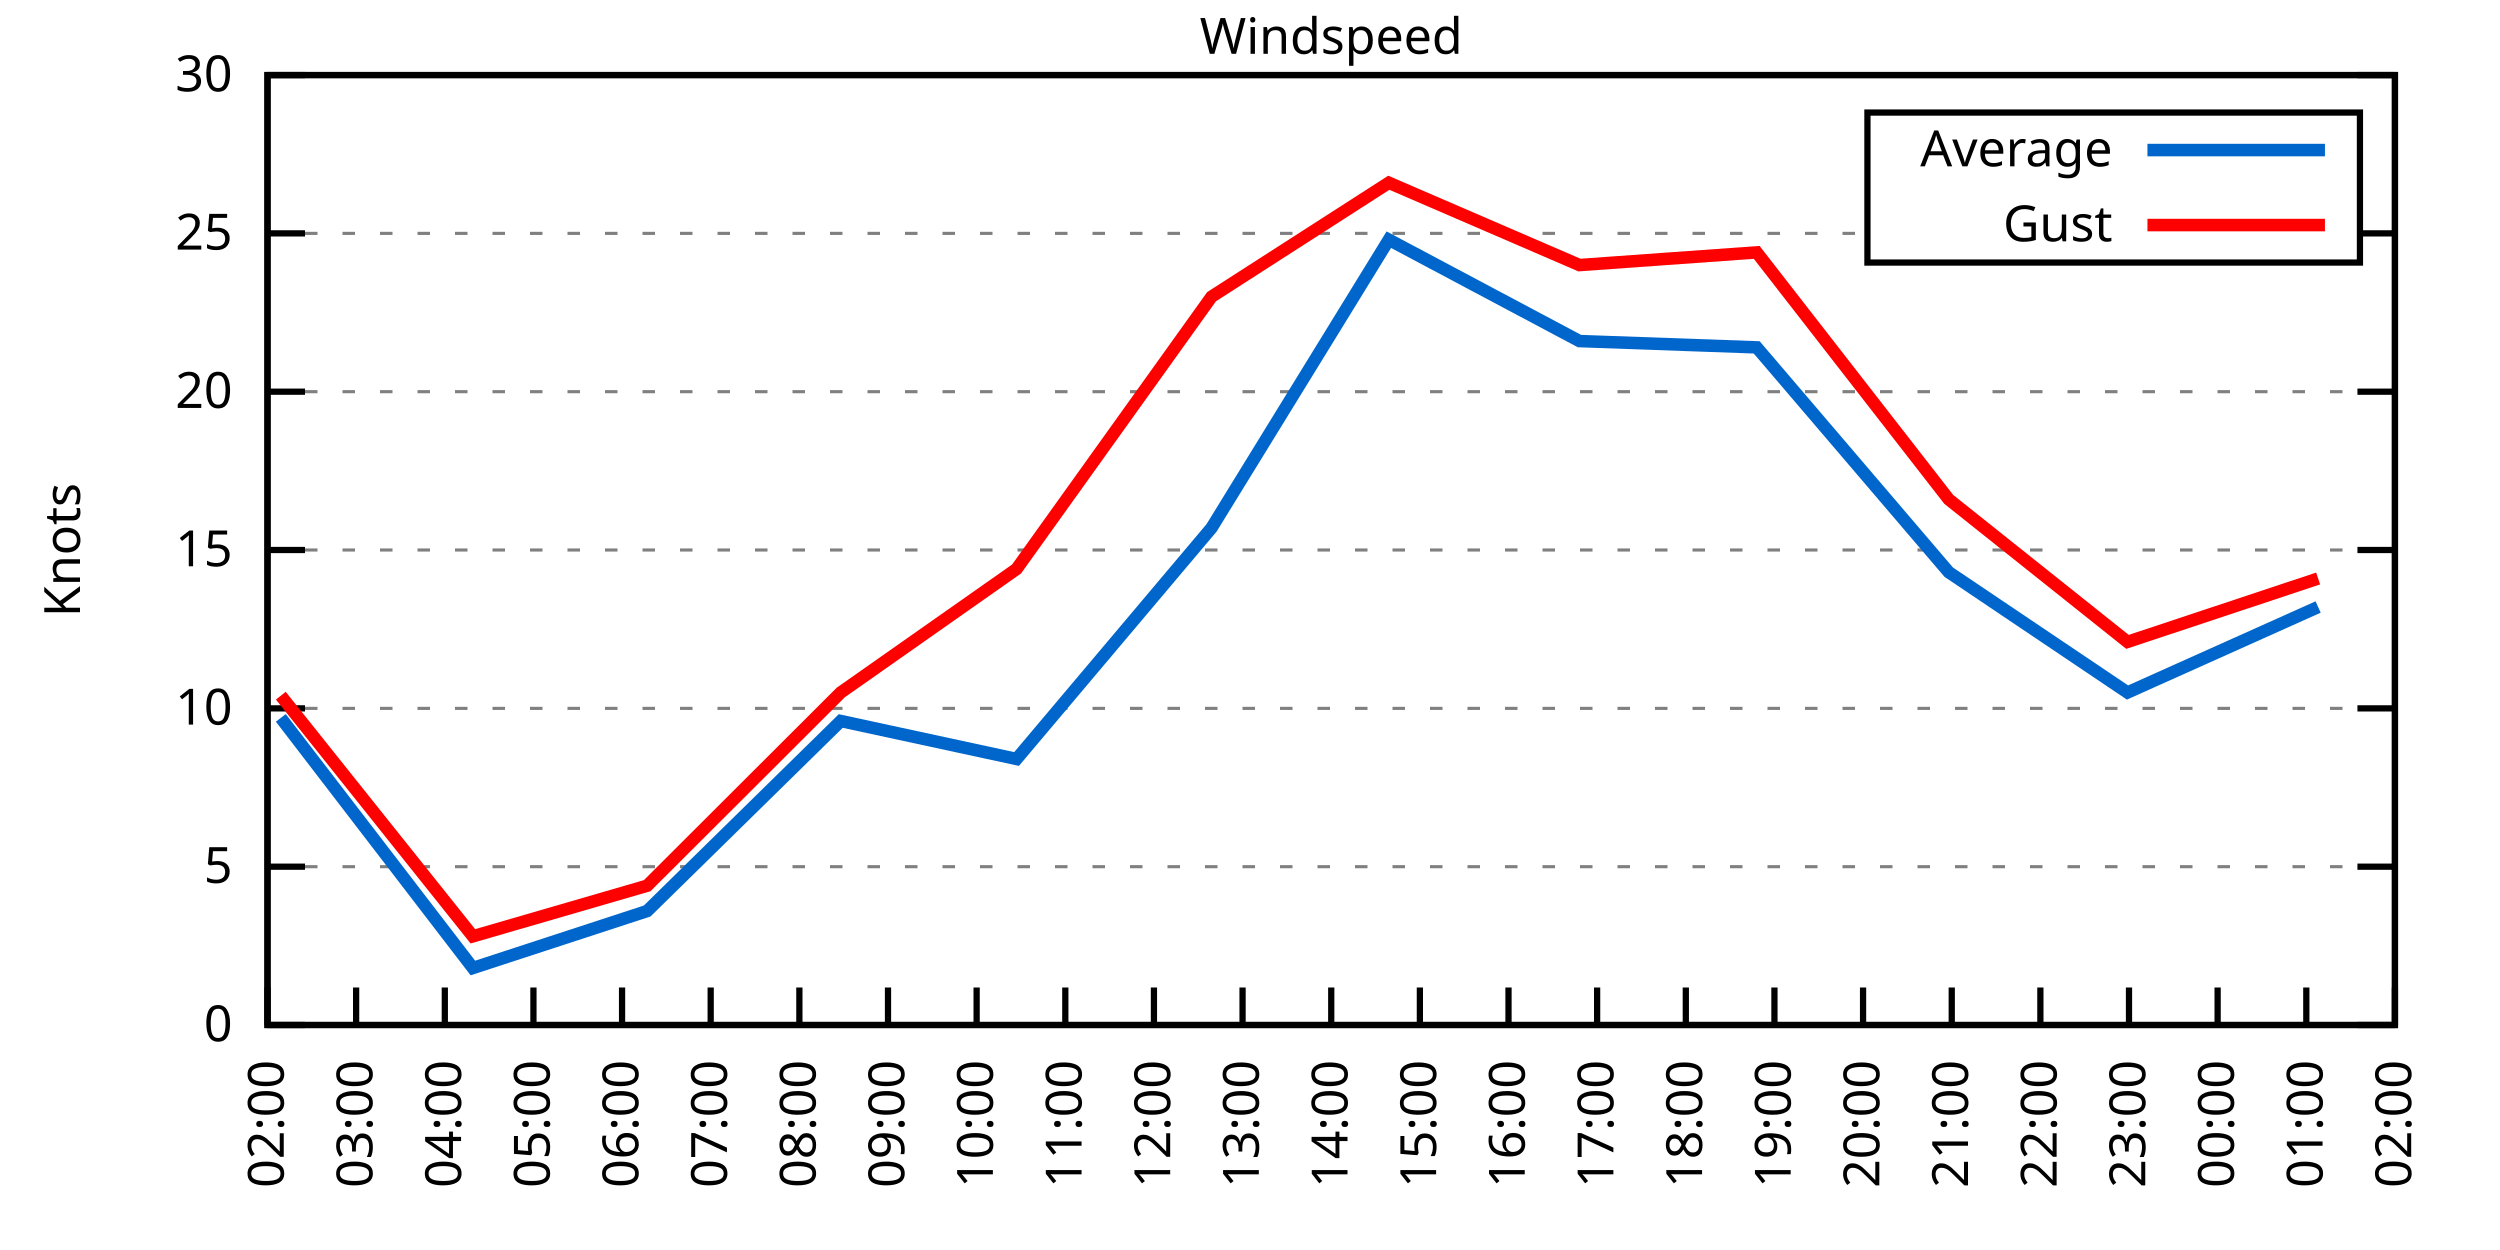
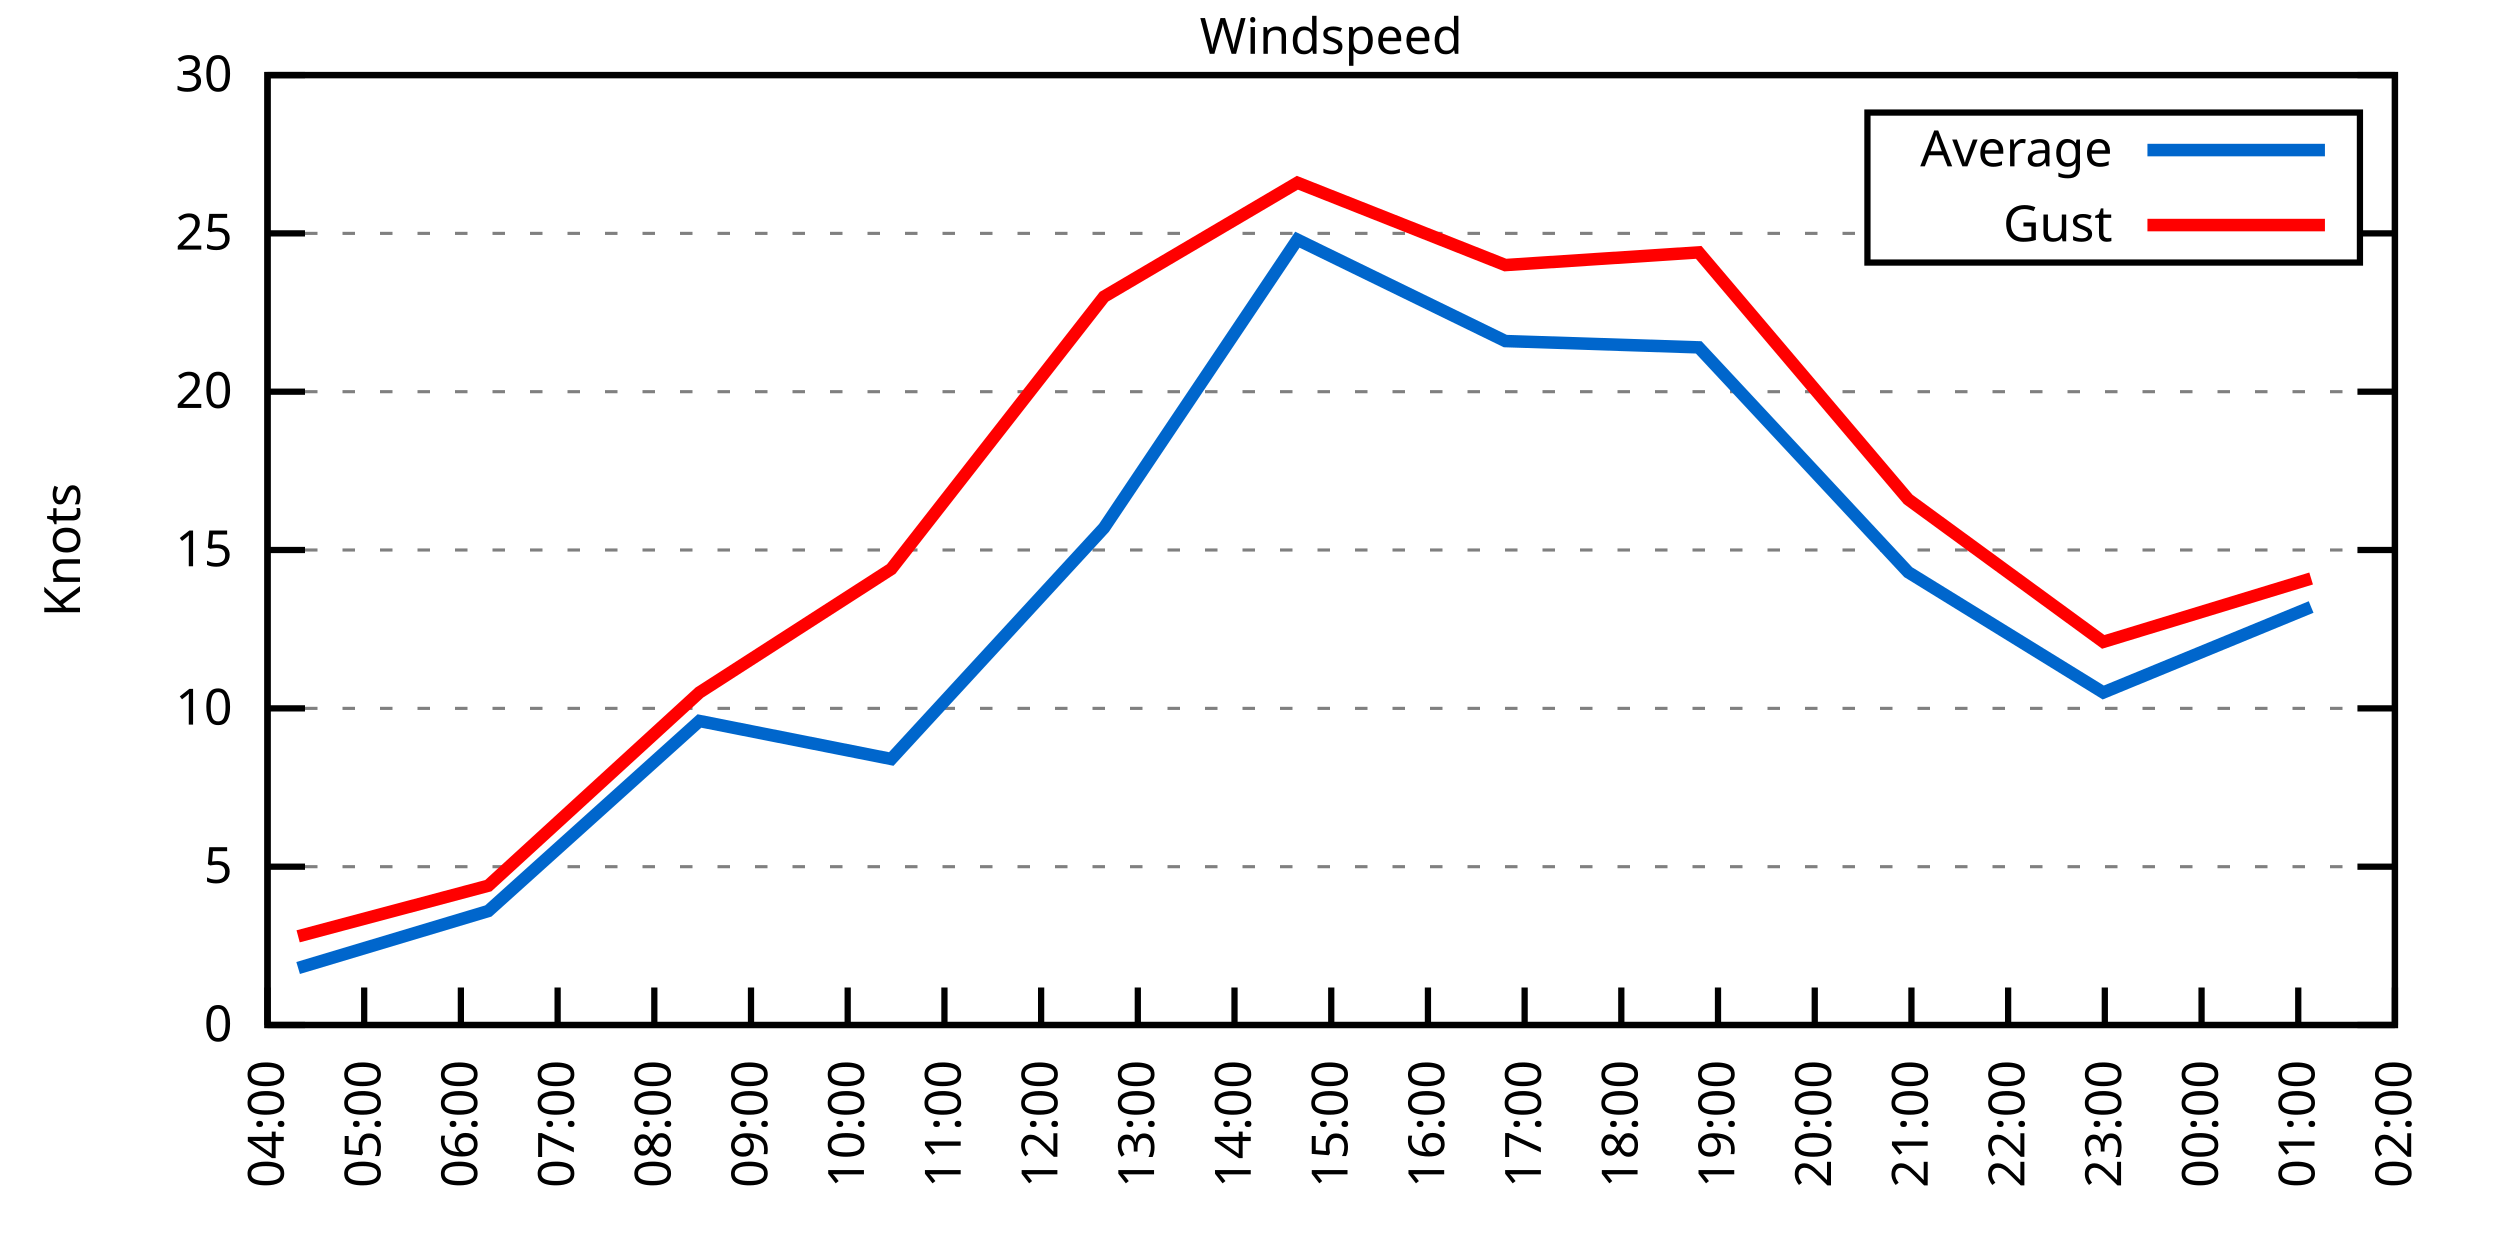
<svg xmlns="http://www.w3.org/2000/svg" xmlns:xlink="http://www.w3.org/1999/xlink" width="400" height="200" viewBox="0 0 400 200">
  <g id="gnuplot_canvas">
    <rect x="0" y="0" width="400" height="200" fill="none" />
    <defs>
      <circle id="gpDot" r="0.5" stroke-width="0.5" stroke="currentColor" />
      <path id="gpPt0" stroke-width="0.333" stroke="currentColor" d="M-1,0 h2 M0,-1 v2" />
      <path id="gpPt1" stroke-width="0.333" stroke="currentColor" d="M-1,-1 L1,1 M1,-1 L-1,1" />
      <path id="gpPt2" stroke-width="0.333" stroke="currentColor" d="M-1,0 L1,0 M0,-1 L0,1 M-1,-1 L1,1 M-1,1 L1,-1" />
      <rect id="gpPt3" stroke-width="0.333" stroke="currentColor" x="-1" y="-1" width="2" height="2" />
      <rect id="gpPt4" stroke-width="0.333" stroke="currentColor" fill="currentColor" x="-1" y="-1" width="2" height="2" />
      <circle id="gpPt5" stroke-width="0.333" stroke="currentColor" cx="0" cy="0" r="1" />
      <use xlink:href="#gpPt5" id="gpPt6" fill="currentColor" stroke="none" />
      <path id="gpPt7" stroke-width="0.333" stroke="currentColor" d="M0,-1.33 L-1.33,0.67 L1.33,0.67 z" />
      <use xlink:href="#gpPt7" id="gpPt8" fill="currentColor" stroke="none" />
      <use xlink:href="#gpPt7" id="gpPt9" stroke="currentColor" transform="rotate(180)" />
      <use xlink:href="#gpPt9" id="gpPt10" fill="currentColor" stroke="none" />
      <use xlink:href="#gpPt3" id="gpPt11" stroke="currentColor" transform="rotate(45)" />
      <use xlink:href="#gpPt11" id="gpPt12" fill="currentColor" stroke="none" />
      <path id="gpPt13" stroke-width="0.333" stroke="currentColor" d="M0,1.330 L1.265,0.411 L0.782,-1.067 L-0.782,-1.076 L-1.265,0.411 z" />
      <use xlink:href="#gpPt13" id="gpPt14" fill="currentColor" stroke="none" />
      <filter id="textbox" filterUnits="objectBoundingBox" x="0" y="0" height="1" width="1">
        <feFlood flood-color="white" flood-opacity="1" result="bgnd" />
        <feComposite in="SourceGraphic" in2="bgnd" operator="atop" />
      </filter>
      <filter id="greybox" filterUnits="objectBoundingBox" x="0" y="0" height="1" width="1">
        <feFlood flood-color="lightgrey" flood-opacity="1" result="grey" />
        <feComposite in="SourceGraphic" in2="grey" operator="atop" />
      </filter>
    </defs>
    <g fill="none" color="white" stroke="currentColor" stroke-width="1.00" stroke-linecap="butt" stroke-linejoin="miter">
</g>
    <g fill="none" color="black" stroke="currentColor" stroke-width="1.00" stroke-linecap="butt" stroke-linejoin="miter">
      <g stroke="none" shape-rendering="crispEdges">
        <polygon fill="rgb(255, 255, 255)" points="42.80,164.00 383.18,164.00 383.18,12.02 42.80,12.02 " />
      </g>
    </g>
    <g fill="none" color="black" stroke="currentColor" stroke-width="1.00" stroke-linecap="butt" stroke-linejoin="miter">
</g>
    <g fill="none" color="black" stroke="black" stroke-width="0.50" stroke-linecap="butt" stroke-linejoin="miter">
</g>
    <g fill="none" color="gray" stroke="currentColor" stroke-width="0.50" stroke-linecap="butt" stroke-linejoin="miter">
      <path stroke="gray" stroke-dasharray="2,4" class="gridline" d="M42.80,164.00 L383.19,164.00  " />
    </g>
    <g fill="none" color="gray" stroke="gray" stroke-width="1.00" stroke-linecap="butt" stroke-linejoin="miter">
</g>
    <g fill="none" color="black" stroke="currentColor" stroke-width="1.00" stroke-linecap="butt" stroke-linejoin="miter">
      <path stroke="black" d="M42.80,164.00 L48.80,164.00 M383.19,164.00 L377.19,164.00  " />
      <g transform="translate(37.20,166.60)" stroke="none" fill="black" font-family="Sans" font-size="8.00" text-anchor="end">
        <text>
          <tspan font-family="Sans"> 0</tspan>
        </text>
      </g>
    </g>
    <g fill="none" color="black" stroke="currentColor" stroke-width="1.00" stroke-linecap="butt" stroke-linejoin="miter">
</g>
    <g fill="none" color="black" stroke="black" stroke-width="0.50" stroke-linecap="butt" stroke-linejoin="miter">
</g>
    <g fill="none" color="gray" stroke="currentColor" stroke-width="0.50" stroke-linecap="butt" stroke-linejoin="miter">
      <path stroke="gray" stroke-dasharray="2,4" class="gridline" d="M42.80,138.67 L383.19,138.67  " />
    </g>
    <g fill="none" color="gray" stroke="gray" stroke-width="1.00" stroke-linecap="butt" stroke-linejoin="miter">
</g>
    <g fill="none" color="black" stroke="currentColor" stroke-width="1.00" stroke-linecap="butt" stroke-linejoin="miter">
      <path stroke="black" d="M42.80,138.67 L48.80,138.67 M383.19,138.67 L377.19,138.67  " />
      <g transform="translate(37.20,141.27)" stroke="none" fill="black" font-family="Sans" font-size="8.00" text-anchor="end">
        <text>
          <tspan font-family="Sans"> 5</tspan>
        </text>
      </g>
    </g>
    <g fill="none" color="black" stroke="currentColor" stroke-width="1.00" stroke-linecap="butt" stroke-linejoin="miter">
</g>
    <g fill="none" color="black" stroke="black" stroke-width="0.50" stroke-linecap="butt" stroke-linejoin="miter">
</g>
    <g fill="none" color="gray" stroke="currentColor" stroke-width="0.50" stroke-linecap="butt" stroke-linejoin="miter">
      <path stroke="gray" stroke-dasharray="2,4" class="gridline" d="M42.80,113.34 L383.19,113.34  " />
    </g>
    <g fill="none" color="gray" stroke="gray" stroke-width="1.00" stroke-linecap="butt" stroke-linejoin="miter">
</g>
    <g fill="none" color="black" stroke="currentColor" stroke-width="1.00" stroke-linecap="butt" stroke-linejoin="miter">
      <path stroke="black" d="M42.80,113.34 L48.80,113.34 M383.19,113.34 L377.19,113.34  " />
      <g transform="translate(37.20,115.94)" stroke="none" fill="black" font-family="Sans" font-size="8.00" text-anchor="end">
        <text>
          <tspan font-family="Sans"> 10</tspan>
        </text>
      </g>
    </g>
    <g fill="none" color="black" stroke="currentColor" stroke-width="1.00" stroke-linecap="butt" stroke-linejoin="miter">
</g>
    <g fill="none" color="black" stroke="black" stroke-width="0.50" stroke-linecap="butt" stroke-linejoin="miter">
</g>
    <g fill="none" color="gray" stroke="currentColor" stroke-width="0.50" stroke-linecap="butt" stroke-linejoin="miter">
      <path stroke="gray" stroke-dasharray="2,4" class="gridline" d="M42.80,88.00 L383.19,88.00  " />
    </g>
    <g fill="none" color="gray" stroke="gray" stroke-width="1.00" stroke-linecap="butt" stroke-linejoin="miter">
</g>
    <g fill="none" color="black" stroke="currentColor" stroke-width="1.00" stroke-linecap="butt" stroke-linejoin="miter">
      <path stroke="black" d="M42.80,88.00 L48.80,88.00 M383.19,88.00 L377.19,88.00  " />
      <g transform="translate(37.20,90.60)" stroke="none" fill="black" font-family="Sans" font-size="8.00" text-anchor="end">
        <text>
          <tspan font-family="Sans"> 15</tspan>
        </text>
      </g>
    </g>
    <g fill="none" color="black" stroke="currentColor" stroke-width="1.00" stroke-linecap="butt" stroke-linejoin="miter">
</g>
    <g fill="none" color="black" stroke="black" stroke-width="0.50" stroke-linecap="butt" stroke-linejoin="miter">
</g>
    <g fill="none" color="gray" stroke="currentColor" stroke-width="0.50" stroke-linecap="butt" stroke-linejoin="miter">
      <path stroke="gray" stroke-dasharray="2,4" class="gridline" d="M42.80,62.67 L383.19,62.67  " />
    </g>
    <g fill="none" color="gray" stroke="gray" stroke-width="1.00" stroke-linecap="butt" stroke-linejoin="miter">
</g>
    <g fill="none" color="black" stroke="currentColor" stroke-width="1.00" stroke-linecap="butt" stroke-linejoin="miter">
      <path stroke="black" d="M42.80,62.67 L48.80,62.67 M383.19,62.67 L377.19,62.67  " />
      <g transform="translate(37.20,65.27)" stroke="none" fill="black" font-family="Sans" font-size="8.00" text-anchor="end">
        <text>
          <tspan font-family="Sans"> 20</tspan>
        </text>
      </g>
    </g>
    <g fill="none" color="black" stroke="currentColor" stroke-width="1.00" stroke-linecap="butt" stroke-linejoin="miter">
</g>
    <g fill="none" color="black" stroke="black" stroke-width="0.50" stroke-linecap="butt" stroke-linejoin="miter">
</g>
    <g fill="none" color="gray" stroke="currentColor" stroke-width="0.50" stroke-linecap="butt" stroke-linejoin="miter">
      <path stroke="gray" stroke-dasharray="2,4" class="gridline" d="M42.80,37.34 L298.79,37.34 M377.59,37.34 L383.19,37.34  " />
    </g>
    <g fill="none" color="gray" stroke="gray" stroke-width="1.00" stroke-linecap="butt" stroke-linejoin="miter">
</g>
    <g fill="none" color="black" stroke="currentColor" stroke-width="1.00" stroke-linecap="butt" stroke-linejoin="miter">
      <path stroke="black" d="M42.80,37.34 L48.80,37.34 M383.19,37.34 L377.19,37.34  " />
      <g transform="translate(37.20,39.94)" stroke="none" fill="black" font-family="Sans" font-size="8.00" text-anchor="end">
        <text>
          <tspan font-family="Sans"> 25</tspan>
        </text>
      </g>
    </g>
    <g fill="none" color="black" stroke="currentColor" stroke-width="1.00" stroke-linecap="butt" stroke-linejoin="miter">
</g>
    <g fill="none" color="black" stroke="black" stroke-width="0.50" stroke-linecap="butt" stroke-linejoin="miter">
</g>
    <g fill="none" color="gray" stroke="currentColor" stroke-width="0.50" stroke-linecap="butt" stroke-linejoin="miter">
      <path stroke="gray" stroke-dasharray="2,4" class="gridline" d="M42.80,12.01 L383.19,12.01  " />
    </g>
    <g fill="none" color="gray" stroke="gray" stroke-width="1.00" stroke-linecap="butt" stroke-linejoin="miter">
</g>
    <g fill="none" color="black" stroke="currentColor" stroke-width="1.00" stroke-linecap="butt" stroke-linejoin="miter">
      <path stroke="black" d="M42.80,12.01 L48.80,12.01 M383.19,12.01 L377.19,12.01  " />
      <g transform="translate(37.20,14.61)" stroke="none" fill="black" font-family="Sans" font-size="8.00" text-anchor="end">
        <text>
          <tspan font-family="Sans"> 30</tspan>
        </text>
      </g>
    </g>
    <g fill="none" color="black" stroke="currentColor" stroke-width="1.00" stroke-linecap="butt" stroke-linejoin="miter">
      <path stroke="black" d="M42.80,164.00 L42.80,158.00  " />
      <g transform="translate(45.40,169.60) rotate(270.00)" stroke="none" fill="black" font-family="Sans" font-size="8.00" text-anchor="end">
        <text>
-           <tspan font-family="Sans">02:00</tspan>
-         </text>
-       </g>
-     </g>
-     <g fill="none" color="black" stroke="currentColor" stroke-width="1.00" stroke-linecap="butt" stroke-linejoin="miter">
-       <path stroke="black" d="M56.98,164.00 L56.98,158.00  " />
-       <g transform="translate(59.58,169.60) rotate(270.00)" stroke="none" fill="black" font-family="Sans" font-size="8.00" text-anchor="end">
-         <text>
-           <tspan font-family="Sans">03:00</tspan>
-         </text>
-       </g>
-     </g>
-     <g fill="none" color="black" stroke="currentColor" stroke-width="1.00" stroke-linecap="butt" stroke-linejoin="miter">
-       <path stroke="black" d="M71.17,164.00 L71.17,158.00  " />
-       <g transform="translate(73.77,169.60) rotate(270.00)" stroke="none" fill="black" font-family="Sans" font-size="8.00" text-anchor="end">
-         <text>
          <tspan font-family="Sans">04:00</tspan>
        </text>
      </g>
    </g>
    <g fill="none" color="black" stroke="currentColor" stroke-width="1.00" stroke-linecap="butt" stroke-linejoin="miter">
-       <path stroke="black" d="M85.35,164.00 L85.35,158.00  " />
-       <g transform="translate(87.95,169.60) rotate(270.00)" stroke="none" fill="black" font-family="Sans" font-size="8.00" text-anchor="end">
+       <path stroke="black" d="M58.27,164.00 L58.27,158.00  " />
+       <g transform="translate(60.87,169.60) rotate(270.00)" stroke="none" fill="black" font-family="Sans" font-size="8.00" text-anchor="end">
        <text>
          <tspan font-family="Sans">05:00</tspan>
        </text>
      </g>
    </g>
    <g fill="none" color="black" stroke="currentColor" stroke-width="1.00" stroke-linecap="butt" stroke-linejoin="miter">
-       <path stroke="black" d="M99.53,164.00 L99.53,158.00  " />
-       <g transform="translate(102.13,169.60) rotate(270.00)" stroke="none" fill="black" font-family="Sans" font-size="8.00" text-anchor="end">
+       <path stroke="black" d="M73.74,164.00 L73.74,158.00  " />
+       <g transform="translate(76.34,169.60) rotate(270.00)" stroke="none" fill="black" font-family="Sans" font-size="8.00" text-anchor="end">
        <text>
          <tspan font-family="Sans">06:00</tspan>
        </text>
      </g>
    </g>
    <g fill="none" color="black" stroke="currentColor" stroke-width="1.00" stroke-linecap="butt" stroke-linejoin="miter">
-       <path stroke="black" d="M113.71,164.00 L113.71,158.00  " />
-       <g transform="translate(116.31,169.60) rotate(270.00)" stroke="none" fill="black" font-family="Sans" font-size="8.00" text-anchor="end">
+       <path stroke="black" d="M89.22,164.00 L89.22,158.00  " />
+       <g transform="translate(91.82,169.60) rotate(270.00)" stroke="none" fill="black" font-family="Sans" font-size="8.00" text-anchor="end">
        <text>
          <tspan font-family="Sans">07:00</tspan>
        </text>
      </g>
    </g>
    <g fill="none" color="black" stroke="currentColor" stroke-width="1.00" stroke-linecap="butt" stroke-linejoin="miter">
-       <path stroke="black" d="M127.90,164.00 L127.90,158.00  " />
-       <g transform="translate(130.50,169.60) rotate(270.00)" stroke="none" fill="black" font-family="Sans" font-size="8.00" text-anchor="end">
+       <path stroke="black" d="M104.69,164.00 L104.69,158.00  " />
+       <g transform="translate(107.29,169.60) rotate(270.00)" stroke="none" fill="black" font-family="Sans" font-size="8.00" text-anchor="end">
        <text>
          <tspan font-family="Sans">08:00</tspan>
        </text>
      </g>
    </g>
    <g fill="none" color="black" stroke="currentColor" stroke-width="1.00" stroke-linecap="butt" stroke-linejoin="miter">
-       <path stroke="black" d="M142.08,164.00 L142.08,158.00  " />
-       <g transform="translate(144.68,169.60) rotate(270.00)" stroke="none" fill="black" font-family="Sans" font-size="8.00" text-anchor="end">
+       <path stroke="black" d="M120.16,164.00 L120.16,158.00  " />
+       <g transform="translate(122.76,169.60) rotate(270.00)" stroke="none" fill="black" font-family="Sans" font-size="8.00" text-anchor="end">
        <text>
          <tspan font-family="Sans">09:00</tspan>
        </text>
      </g>
    </g>
    <g fill="none" color="black" stroke="currentColor" stroke-width="1.00" stroke-linecap="butt" stroke-linejoin="miter">
-       <path stroke="black" d="M156.26,164.00 L156.26,158.00  " />
-       <g transform="translate(158.86,169.60) rotate(270.00)" stroke="none" fill="black" font-family="Sans" font-size="8.00" text-anchor="end">
+       <path stroke="black" d="M135.63,164.00 L135.63,158.00  " />
+       <g transform="translate(138.23,169.60) rotate(270.00)" stroke="none" fill="black" font-family="Sans" font-size="8.00" text-anchor="end">
        <text>
          <tspan font-family="Sans">10:00</tspan>
        </text>
      </g>
    </g>
    <g fill="none" color="black" stroke="currentColor" stroke-width="1.00" stroke-linecap="butt" stroke-linejoin="miter">
-       <path stroke="black" d="M170.45,164.00 L170.45,158.00  " />
-       <g transform="translate(173.05,169.60) rotate(270.00)" stroke="none" fill="black" font-family="Sans" font-size="8.00" text-anchor="end">
+       <path stroke="black" d="M151.11,164.00 L151.11,158.00  " />
+       <g transform="translate(153.71,169.60) rotate(270.00)" stroke="none" fill="black" font-family="Sans" font-size="8.00" text-anchor="end">
        <text>
          <tspan font-family="Sans">11:00</tspan>
        </text>
      </g>
    </g>
    <g fill="none" color="black" stroke="currentColor" stroke-width="1.00" stroke-linecap="butt" stroke-linejoin="miter">
-       <path stroke="black" d="M184.63,164.00 L184.63,158.00  " />
-       <g transform="translate(187.23,169.60) rotate(270.00)" stroke="none" fill="black" font-family="Sans" font-size="8.00" text-anchor="end">
+       <path stroke="black" d="M166.58,164.00 L166.58,158.00  " />
+       <g transform="translate(169.18,169.60) rotate(270.00)" stroke="none" fill="black" font-family="Sans" font-size="8.00" text-anchor="end">
        <text>
          <tspan font-family="Sans">12:00</tspan>
        </text>
      </g>
    </g>
    <g fill="none" color="black" stroke="currentColor" stroke-width="1.00" stroke-linecap="butt" stroke-linejoin="miter">
-       <path stroke="black" d="M198.81,164.00 L198.81,158.00  " />
-       <g transform="translate(201.41,169.60) rotate(270.00)" stroke="none" fill="black" font-family="Sans" font-size="8.00" text-anchor="end">
+       <path stroke="black" d="M182.05,164.00 L182.05,158.00  " />
+       <g transform="translate(184.65,169.60) rotate(270.00)" stroke="none" fill="black" font-family="Sans" font-size="8.00" text-anchor="end">
        <text>
          <tspan font-family="Sans">13:00</tspan>
+         </text>
+       </g>
+     </g>
+     <g fill="none" color="black" stroke="currentColor" stroke-width="1.00" stroke-linecap="butt" stroke-linejoin="miter">
+       <path stroke="black" d="M197.52,164.00 L197.52,158.00  " />
+       <g transform="translate(200.12,169.60) rotate(270.00)" stroke="none" fill="black" font-family="Sans" font-size="8.00" text-anchor="end">
+         <text>
+           <tspan font-family="Sans">14:00</tspan>
        </text>
      </g>
    </g>
    <g fill="none" color="black" stroke="currentColor" stroke-width="1.00" stroke-linecap="butt" stroke-linejoin="miter">
      <path stroke="black" d="M213.00,164.00 L213.00,158.00  " />
      <g transform="translate(215.60,169.60) rotate(270.00)" stroke="none" fill="black" font-family="Sans" font-size="8.00" text-anchor="end">
        <text>
-           <tspan font-family="Sans">14:00</tspan>
-         </text>
-       </g>
-     </g>
-     <g fill="none" color="black" stroke="currentColor" stroke-width="1.00" stroke-linecap="butt" stroke-linejoin="miter">
-       <path stroke="black" d="M227.18,164.00 L227.18,158.00  " />
-       <g transform="translate(229.78,169.60) rotate(270.00)" stroke="none" fill="black" font-family="Sans" font-size="8.00" text-anchor="end">
-         <text>
          <tspan font-family="Sans">15:00</tspan>
        </text>
      </g>
    </g>
    <g fill="none" color="black" stroke="currentColor" stroke-width="1.00" stroke-linecap="butt" stroke-linejoin="miter">
-       <path stroke="black" d="M241.36,164.00 L241.36,158.00  " />
-       <g transform="translate(243.96,169.60) rotate(270.00)" stroke="none" fill="black" font-family="Sans" font-size="8.00" text-anchor="end">
+       <path stroke="black" d="M228.47,164.00 L228.47,158.00  " />
+       <g transform="translate(231.07,169.60) rotate(270.00)" stroke="none" fill="black" font-family="Sans" font-size="8.00" text-anchor="end">
        <text>
          <tspan font-family="Sans">16:00</tspan>
        </text>
      </g>
    </g>
    <g fill="none" color="black" stroke="currentColor" stroke-width="1.00" stroke-linecap="butt" stroke-linejoin="miter">
-       <path stroke="black" d="M255.54,164.00 L255.54,158.00  " />
-       <g transform="translate(258.14,169.60) rotate(270.00)" stroke="none" fill="black" font-family="Sans" font-size="8.00" text-anchor="end">
+       <path stroke="black" d="M243.94,164.00 L243.94,158.00  " />
+       <g transform="translate(246.54,169.60) rotate(270.00)" stroke="none" fill="black" font-family="Sans" font-size="8.00" text-anchor="end">
        <text>
          <tspan font-family="Sans">17:00</tspan>
        </text>
      </g>
    </g>
    <g fill="none" color="black" stroke="currentColor" stroke-width="1.00" stroke-linecap="butt" stroke-linejoin="miter">
-       <path stroke="black" d="M269.73,164.00 L269.73,158.00  " />
-       <g transform="translate(272.33,169.60) rotate(270.00)" stroke="none" fill="black" font-family="Sans" font-size="8.00" text-anchor="end">
+       <path stroke="black" d="M259.41,164.00 L259.41,158.00  " />
+       <g transform="translate(262.01,169.60) rotate(270.00)" stroke="none" fill="black" font-family="Sans" font-size="8.00" text-anchor="end">
        <text>
          <tspan font-family="Sans">18:00</tspan>
        </text>
      </g>
    </g>
    <g fill="none" color="black" stroke="currentColor" stroke-width="1.00" stroke-linecap="butt" stroke-linejoin="miter">
-       <path stroke="black" d="M283.91,164.00 L283.91,158.00  " />
-       <g transform="translate(286.51,169.60) rotate(270.00)" stroke="none" fill="black" font-family="Sans" font-size="8.00" text-anchor="end">
+       <path stroke="black" d="M274.88,164.00 L274.88,158.00  " />
+       <g transform="translate(277.48,169.60) rotate(270.00)" stroke="none" fill="black" font-family="Sans" font-size="8.00" text-anchor="end">
        <text>
          <tspan font-family="Sans">19:00</tspan>
        </text>
      </g>
    </g>
    <g fill="none" color="black" stroke="currentColor" stroke-width="1.00" stroke-linecap="butt" stroke-linejoin="miter">
-       <path stroke="black" d="M298.09,164.00 L298.09,158.00  " />
-       <g transform="translate(300.69,169.60) rotate(270.00)" stroke="none" fill="black" font-family="Sans" font-size="8.00" text-anchor="end">
+       <path stroke="black" d="M290.36,164.00 L290.36,158.00  " />
+       <g transform="translate(292.96,169.60) rotate(270.00)" stroke="none" fill="black" font-family="Sans" font-size="8.00" text-anchor="end">
        <text>
          <tspan font-family="Sans">20:00</tspan>
        </text>
      </g>
    </g>
    <g fill="none" color="black" stroke="currentColor" stroke-width="1.00" stroke-linecap="butt" stroke-linejoin="miter">
-       <path stroke="black" d="M312.28,164.00 L312.28,158.00  " />
-       <g transform="translate(314.88,169.60) rotate(270.00)" stroke="none" fill="black" font-family="Sans" font-size="8.00" text-anchor="end">
+       <path stroke="black" d="M305.83,164.00 L305.83,158.00  " />
+       <g transform="translate(308.43,169.60) rotate(270.00)" stroke="none" fill="black" font-family="Sans" font-size="8.00" text-anchor="end">
        <text>
          <tspan font-family="Sans">21:00</tspan>
        </text>
      </g>
    </g>
    <g fill="none" color="black" stroke="currentColor" stroke-width="1.00" stroke-linecap="butt" stroke-linejoin="miter">
-       <path stroke="black" d="M326.46,164.00 L326.46,158.00  " />
-       <g transform="translate(329.06,169.60) rotate(270.00)" stroke="none" fill="black" font-family="Sans" font-size="8.00" text-anchor="end">
+       <path stroke="black" d="M321.30,164.00 L321.30,158.00  " />
+       <g transform="translate(323.90,169.60) rotate(270.00)" stroke="none" fill="black" font-family="Sans" font-size="8.00" text-anchor="end">
        <text>
          <tspan font-family="Sans">22:00</tspan>
        </text>
      </g>
    </g>
    <g fill="none" color="black" stroke="currentColor" stroke-width="1.00" stroke-linecap="butt" stroke-linejoin="miter">
-       <path stroke="black" d="M340.64,164.00 L340.64,158.00  " />
-       <g transform="translate(343.24,169.60) rotate(270.00)" stroke="none" fill="black" font-family="Sans" font-size="8.00" text-anchor="end">
+       <path stroke="black" d="M336.77,164.00 L336.77,158.00  " />
+       <g transform="translate(339.37,169.60) rotate(270.00)" stroke="none" fill="black" font-family="Sans" font-size="8.00" text-anchor="end">
        <text>
          <tspan font-family="Sans">23:00</tspan>
        </text>
      </g>
    </g>
    <g fill="none" color="black" stroke="currentColor" stroke-width="1.00" stroke-linecap="butt" stroke-linejoin="miter">
-       <path stroke="black" d="M354.82,164.00 L354.82,158.00  " />
-       <g transform="translate(357.42,169.60) rotate(270.00)" stroke="none" fill="black" font-family="Sans" font-size="8.00" text-anchor="end">
+       <path stroke="black" d="M352.25,164.00 L352.25,158.00  " />
+       <g transform="translate(354.85,169.60) rotate(270.00)" stroke="none" fill="black" font-family="Sans" font-size="8.00" text-anchor="end">
        <text>
          <tspan font-family="Sans">00:00</tspan>
        </text>
      </g>
    </g>
    <g fill="none" color="black" stroke="currentColor" stroke-width="1.00" stroke-linecap="butt" stroke-linejoin="miter">
-       <path stroke="black" d="M369.01,164.00 L369.01,158.00  " />
-       <g transform="translate(371.61,169.60) rotate(270.00)" stroke="none" fill="black" font-family="Sans" font-size="8.00" text-anchor="end">
+       <path stroke="black" d="M367.72,164.00 L367.72,158.00  " />
+       <g transform="translate(370.32,169.60) rotate(270.00)" stroke="none" fill="black" font-family="Sans" font-size="8.00" text-anchor="end">
        <text>
          <tspan font-family="Sans">01:00</tspan>
        </text>
      </g>
    </g>
    <g fill="none" color="black" stroke="currentColor" stroke-width="1.00" stroke-linecap="butt" stroke-linejoin="miter">
      <path stroke="black" d="M383.19,164.00 L383.19,158.00  " />
      <g transform="translate(385.79,169.60) rotate(270.00)" stroke="none" fill="black" font-family="Sans" font-size="8.00" text-anchor="end">
        <text>
          <tspan font-family="Sans">02:00</tspan>
        </text>
      </g>
    </g>
    <g fill="none" color="black" stroke="currentColor" stroke-width="1.00" stroke-linecap="butt" stroke-linejoin="miter">
</g>
    <g fill="none" color="black" stroke="currentColor" stroke-width="1.00" stroke-linecap="butt" stroke-linejoin="miter">
      <path stroke="black" d="M42.80,12.01 L42.80,164.00 L383.19,164.00 L383.19,12.01 L42.80,12.01 Z  " />
    </g>
    <g fill="none" color="black" stroke="currentColor" stroke-width="1.00" stroke-linecap="butt" stroke-linejoin="miter">
</g>
    <g fill="none" color="black" stroke="currentColor" stroke-width="1.00" stroke-linecap="butt" stroke-linejoin="miter">
      <path stroke="black" d="M298.79,42.01 L298.79,18.01 L377.59,18.01 L377.59,42.01 L298.79,42.01 Z  " />
    </g>
    <g id="Windspeed_plot_1">
      <g fill="none" color="white" stroke="black" stroke-width="2.00" stroke-linecap="butt" stroke-linejoin="miter">
</g>
      <g fill="none" color="black" stroke="currentColor" stroke-width="2.00" stroke-linecap="butt" stroke-linejoin="miter">
        <g transform="translate(337.99,26.61)" stroke="none" fill="black" font-family="Sans" font-size="8.00" text-anchor="end">
          <text>
            <tspan font-family="Sans">Average</tspan>
          </text>
        </g>
      </g>
      <g fill="none" color="black" stroke="currentColor" stroke-width="2.00" stroke-linecap="butt" stroke-linejoin="miter">
-         <path stroke="rgb(  0, 102, 204)" d="M343.59,24.01 L371.99,24.01 M44.93,114.86 L75.66,154.88 L103.55,145.76 L134.52,115.36 L162.65,121.44 L193.85,84.46   L222.21,38.35 L252.71,54.57 L281.07,55.58 L311.80,91.55 L340.40,110.80 L370.90,97.12  " />
+         <path stroke="rgb(  0, 102, 204)" d="M343.59,24.01 L371.99,24.01 M47.70,154.88 L78.13,145.76 L111.91,115.36 L142.60,121.44 L176.64,84.46 L207.58,38.35   L240.85,54.57 L271.79,55.58 L305.31,91.55 L336.52,110.80 L369.78,97.12  " />
      </g>
    </g>
    <g id="Windspeed_plot_2">
      <g fill="none" color="black" stroke="currentColor" stroke-width="2.00" stroke-linecap="butt" stroke-linejoin="miter">
        <g transform="translate(337.99,38.61)" stroke="none" fill="black" font-family="Sans" font-size="8.00" text-anchor="end">
          <text>
            <tspan font-family="Sans">Gust</tspan>
          </text>
        </g>
      </g>
      <g fill="none" color="black" stroke="currentColor" stroke-width="2.00" stroke-linecap="butt" stroke-linejoin="miter">
-         <path stroke="rgb(255,   0,   0)" d="M343.59,36.01 L371.99,36.01 M44.93,111.31 L75.66,149.81 L103.55,141.71 L134.52,110.80 L162.65,91.04 L193.85,47.47   L222.21,29.24 L252.71,42.41 L281.07,40.38 L311.80,79.90 L340.40,102.70 L370.90,92.56  " />
+         <path stroke="rgb(255,   0,   0)" d="M343.59,36.01 L371.99,36.01 M47.70,149.81 L78.13,141.71 L111.91,110.80 L142.60,91.04 L176.64,47.47 L207.58,29.24   L240.85,42.41 L271.79,40.38 L305.31,79.90 L336.52,102.70 L369.78,92.56  " />
      </g>
    </g>
    <g fill="none" color="black" stroke="currentColor" stroke-width="2.00" stroke-linecap="butt" stroke-linejoin="miter">
</g>
    <g fill="none" color="black" stroke="black" stroke-width="1.00" stroke-linecap="butt" stroke-linejoin="miter">
</g>
    <g fill="none" color="black" stroke="currentColor" stroke-width="1.00" stroke-linecap="butt" stroke-linejoin="miter">
      <path stroke="black" d="M42.80,12.01 L42.80,164.00 L383.19,164.00 L383.19,12.01 L42.80,12.01 Z  " />
      <g transform="translate(12.80,88.01) rotate(270.00)" stroke="none" fill="black" font-family="Sans" font-size="8.00" text-anchor="middle">
        <text>
          <tspan font-family="Sans">Knots</tspan>
        </text>
      </g>
    </g>
    <g fill="none" color="black" stroke="currentColor" stroke-width="1.00" stroke-linecap="butt" stroke-linejoin="miter">
</g>
    <g fill="none" color="black" stroke="currentColor" stroke-width="1.00" stroke-linecap="butt" stroke-linejoin="miter">
      <g transform="translate(212.99,8.61)" stroke="none" fill="black" font-family="Sans" font-size="8.00" text-anchor="middle">
        <text>
          <tspan font-family="Sans">Windspeed</tspan>
        </text>
      </g>
    </g>
    <g fill="none" color="black" stroke="currentColor" stroke-width="1.00" stroke-linecap="butt" stroke-linejoin="miter">
</g>
  </g>
</svg>
